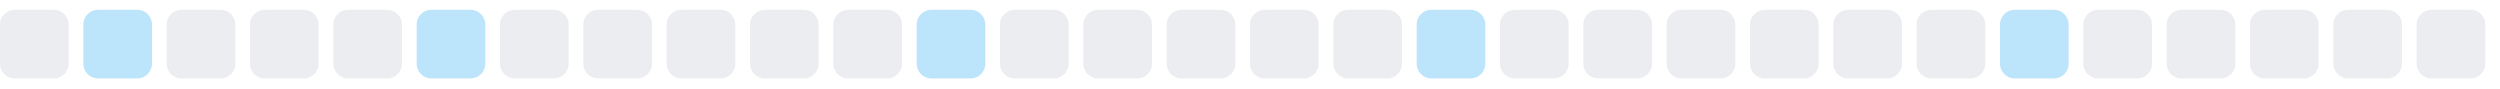
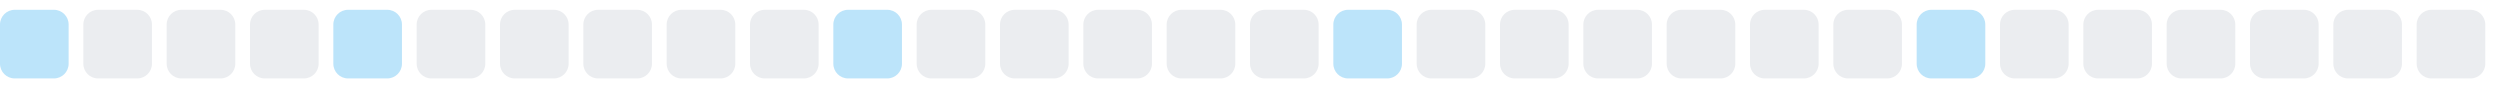
<svg xmlns="http://www.w3.org/2000/svg" width="255" height="9">
  <style>
        .level0 { fill: #ebedf0; }
        .level1 { fill: #bce4fa; }
        .level2 { fill: #75c7f7; }
        .level3 { fill: #30a9f2; }
        .level4 { fill: #008ee6; }
        @media (prefers-color-scheme: dark) {
          .level0 { fill: #161b22; }
          .level1 { fill: #0b3b5c; }
          .level2 { fill: #0a6299; }
          .level3 { fill: #008ee6; }
          .level4 { fill: #5bc4ff; }
        }
      </style>
-   <rect x="0.0" y="1" width="7" height="7" rx="1.5" ry="1.5" class="level0" />
-   <rect x="8.5" y="1" width="7" height="7" rx="1.5" ry="1.5" class="level1" />
+   <rect x="0.0" y="1" width="7" height="7" rx="1.5" ry="1.5" class="level1" />
+   <rect x="8.5" y="1" width="7" height="7" rx="1.5" ry="1.5" class="level0" />
  <rect x="17.0" y="1" width="7" height="7" rx="1.5" ry="1.5" class="level0" />
  <rect x="25.5" y="1" width="7" height="7" rx="1.5" ry="1.5" class="level0" />
-   <rect x="34.0" y="1" width="7" height="7" rx="1.5" ry="1.5" class="level0" />
-   <rect x="42.5" y="1" width="7" height="7" rx="1.5" ry="1.5" class="level1" />
+   <rect x="34.0" y="1" width="7" height="7" rx="1.5" ry="1.5" class="level1" />
+   <rect x="42.5" y="1" width="7" height="7" rx="1.5" ry="1.5" class="level0" />
  <rect x="51.0" y="1" width="7" height="7" rx="1.5" ry="1.5" class="level0" />
  <rect x="59.5" y="1" width="7" height="7" rx="1.5" ry="1.5" class="level0" />
  <rect x="68.0" y="1" width="7" height="7" rx="1.5" ry="1.5" class="level0" />
  <rect x="76.5" y="1" width="7" height="7" rx="1.5" ry="1.5" class="level0" />
-   <rect x="85.0" y="1" width="7" height="7" rx="1.5" ry="1.5" class="level0" />
-   <rect x="93.5" y="1" width="7" height="7" rx="1.5" ry="1.5" class="level1" />
+   <rect x="85.0" y="1" width="7" height="7" rx="1.5" ry="1.5" class="level1" />
+   <rect x="93.5" y="1" width="7" height="7" rx="1.5" ry="1.5" class="level0" />
  <rect x="102.0" y="1" width="7" height="7" rx="1.5" ry="1.5" class="level0" />
  <rect x="110.5" y="1" width="7" height="7" rx="1.5" ry="1.5" class="level0" />
  <rect x="119.0" y="1" width="7" height="7" rx="1.5" ry="1.5" class="level0" />
  <rect x="127.5" y="1" width="7" height="7" rx="1.5" ry="1.5" class="level0" />
-   <rect x="136.0" y="1" width="7" height="7" rx="1.5" ry="1.5" class="level0" />
-   <rect x="144.5" y="1" width="7" height="7" rx="1.5" ry="1.5" class="level1" />
+   <rect x="136.0" y="1" width="7" height="7" rx="1.5" ry="1.5" class="level1" />
+   <rect x="144.5" y="1" width="7" height="7" rx="1.5" ry="1.5" class="level0" />
  <rect x="153.0" y="1" width="7" height="7" rx="1.5" ry="1.5" class="level0" />
  <rect x="161.5" y="1" width="7" height="7" rx="1.5" ry="1.5" class="level0" />
  <rect x="170.0" y="1" width="7" height="7" rx="1.5" ry="1.5" class="level0" />
  <rect x="178.5" y="1" width="7" height="7" rx="1.5" ry="1.5" class="level0" />
  <rect x="187.0" y="1" width="7" height="7" rx="1.5" ry="1.5" class="level0" />
-   <rect x="195.5" y="1" width="7" height="7" rx="1.5" ry="1.5" class="level0" />
-   <rect x="204.0" y="1" width="7" height="7" rx="1.5" ry="1.5" class="level1" />
+   <rect x="195.5" y="1" width="7" height="7" rx="1.5" ry="1.5" class="level1" />
+   <rect x="204.0" y="1" width="7" height="7" rx="1.5" ry="1.5" class="level0" />
  <rect x="212.5" y="1" width="7" height="7" rx="1.5" ry="1.5" class="level0" />
  <rect x="221.0" y="1" width="7" height="7" rx="1.5" ry="1.5" class="level0" />
  <rect x="229.5" y="1" width="7" height="7" rx="1.5" ry="1.5" class="level0" />
  <rect x="238.0" y="1" width="7" height="7" rx="1.5" ry="1.5" class="level0" />
  <rect x="246.5" y="1" width="7" height="7" rx="1.5" ry="1.5" class="level0" />
</svg>
